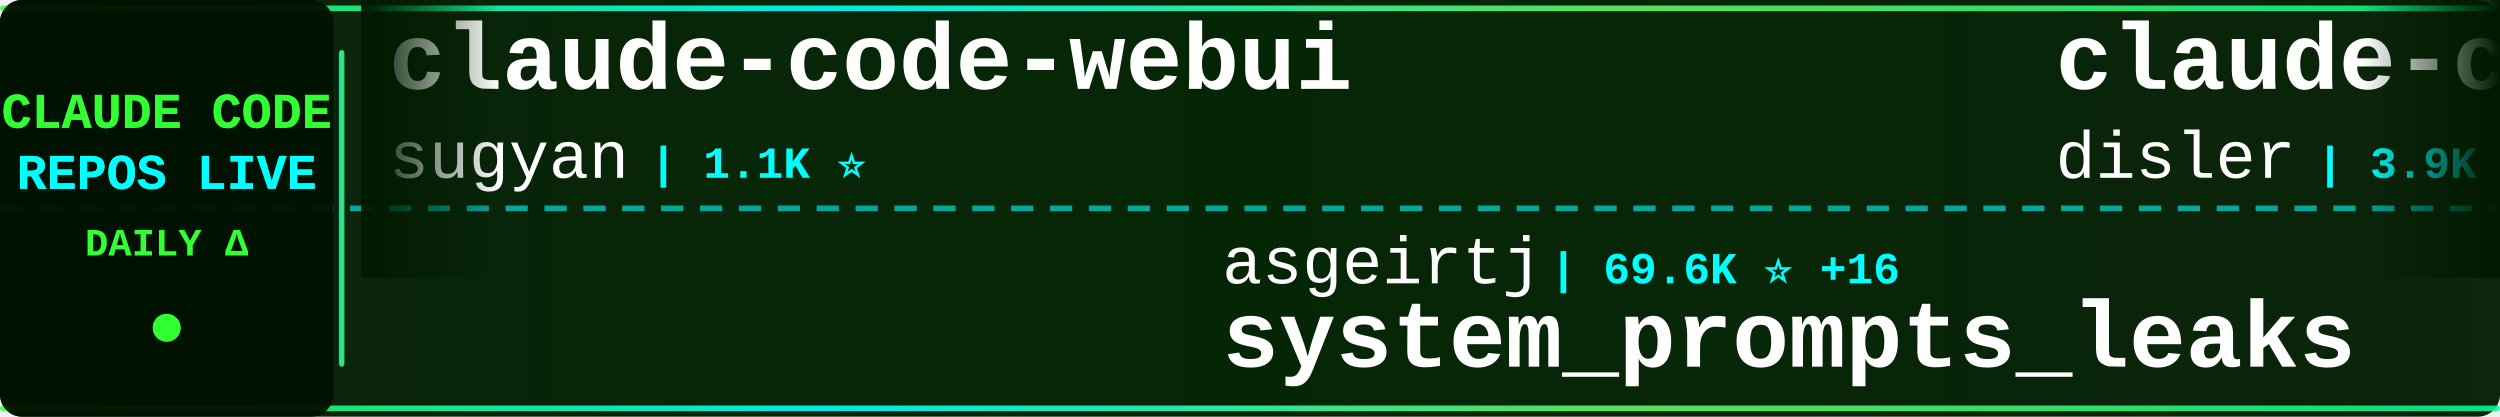
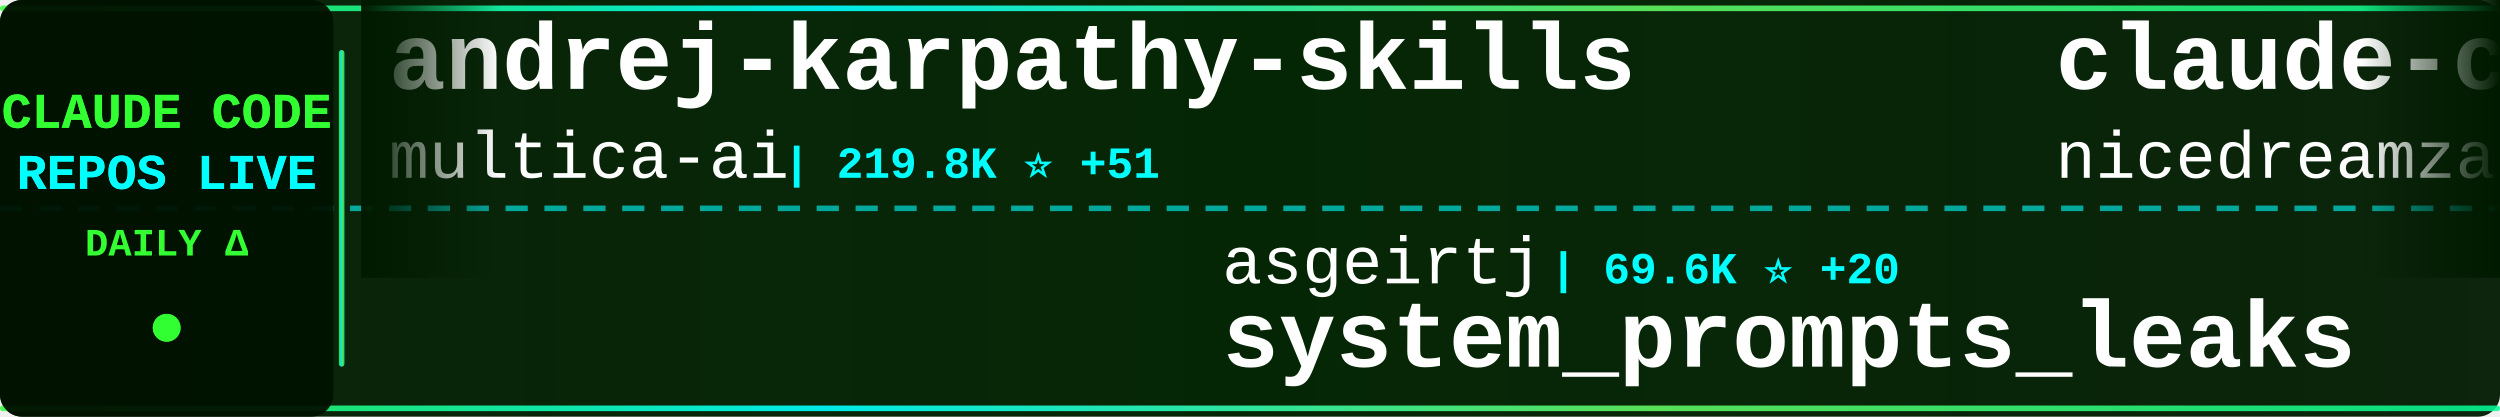
<svg xmlns="http://www.w3.org/2000/svg" width="900" height="150">
  <defs>
    <linearGradient id="tickerBg" x1="0%" y1="0%" x2="100%" y2="0%">
      <stop offset="0%" style="stop-color:#001a00;stop-opacity:0.95" />
      <stop offset="50%" style="stop-color:#002200;stop-opacity:0.98" />
      <stop offset="100%" style="stop-color:#001a00;stop-opacity:0.95" />
    </linearGradient>
    <linearGradient id="borderGrad" x1="0%" y1="0%" x2="100%" y2="0%">
      <stop offset="0%" style="stop-color:#33ff33;stop-opacity:0.85">
        <animate attributeName="stop-opacity" values="0.85;1;0.85" dur="2s" repeatCount="indefinite" />
      </stop>
      <stop offset="33%" style="stop-color:#00ffff;stop-opacity:0.9">
        <animate attributeName="stop-opacity" values="0.9;1;0.9" dur="2.2s" repeatCount="indefinite" />
      </stop>
      <stop offset="66%" style="stop-color:#66ff66;stop-opacity:0.85">
        <animate attributeName="stop-opacity" values="0.85;1;0.85" dur="1.8s" repeatCount="indefinite" />
      </stop>
      <stop offset="100%" style="stop-color:#00ff99;stop-opacity:0.85">
        <animate attributeName="stop-opacity" values="0.85;1;0.85" dur="2s" repeatCount="indefinite" />
      </stop>
    </linearGradient>
    <filter id="textGlow">
      <feGaussianBlur stdDeviation="0.1" result="coloredBlur" />
      <feMerge>
        <feMergeNode in="coloredBlur" />
        <feMergeNode in="SourceGraphic" />
      </feMerge>
    </filter>
    <filter id="metricGlow">
      <feGaussianBlur stdDeviation="0.2" result="coloredBlur" />
      <feMerge>
        <feMergeNode in="coloredBlur" />
        <feMergeNode in="SourceGraphic" />
      </feMerge>
    </filter>
    <linearGradient id="leftFade" x1="0%" y1="0%" x2="100%" y2="0%">
      <stop offset="0%" style="stop-color:#001a00;stop-opacity:1" />
      <stop offset="100%" style="stop-color:#001a00;stop-opacity:0" />
    </linearGradient>
    <linearGradient id="rightFade" x1="0%" y1="0%" x2="100%" y2="0%">
      <stop offset="0%" style="stop-color:#001a00;stop-opacity:0" />
      <stop offset="100%" style="stop-color:#001a00;stop-opacity:1" />
    </linearGradient>
  </defs>
  <rect width="900" height="150" fill="url(#tickerBg)" rx="8" />
  <rect x="0" y="2" width="900" height="2" fill="url(#borderGrad)" rx="1" />
  <rect x="0" y="146" width="900" height="2" fill="url(#borderGrad)" rx="1" />
  <line x1="0" y1="75" x2="900" y2="75" stroke="#00ffff" stroke-width="2" stroke-dasharray="8 6" opacity="0.6" />
  <rect x="0" y="0" width="120" height="150" fill="#001100" opacity="0.95" rx="8" />
  <text x="60" y="46" font-family="'Courier New', monospace" font-size="18" font-weight="bold" fill="#33ff33" text-anchor="middle" filter="url(#textGlow)">
    CLAUDE CODE
  </text>
  <text x="60" y="68" font-family="'Courier New', monospace" font-size="18" font-weight="bold" fill="#00ffff" text-anchor="middle" filter="url(#textGlow)">
    REPOS LIVE
  </text>
  <text x="60" y="92" font-family="'Courier New', monospace" font-size="14" font-weight="bold" fill="#33ff33" text-anchor="middle">
    DAILY Δ
  </text>
  <circle cx="60" cy="118" r="5" fill="#33ff33" filter="url(#metricGlow)">
    <animate attributeName="r" values="4;6;4" dur="1.5s" repeatCount="indefinite" />
    <animate attributeName="opacity" values="0.6;1;0.6" dur="1.5s" repeatCount="indefinite" />
  </circle>
  <rect x="122" y="18" width="2" height="114" fill="url(#borderGrad)" rx="1" />
  <clipPath id="tickerClip">
    <rect x="130" y="0" width="770" height="150" />
  </clipPath>
  <g clip-path="url(#tickerClip)">
    <g id="tickerItems">
      <animateTransform attributeName="transform" attributeType="XML" type="translate" from="0 0" to="-3000 0" dur="54s" repeatCount="indefinite" />
      <g transform="translate(0, 0)">
-         <text x="140" y="32" font-family="'Courier New', monospace" font-size="34" font-weight="bold" fill="#ffffff">claude-code-webui</text>
-         <text x="140" y="64" font-family="'Courier New', monospace" font-size="24" font-weight="normal" fill="#ffffff" opacity="1.0">sugyan</text>
-         <text x="234" y="64" font-family="'Courier New', monospace" font-size="16" font-weight="bold" fill="#00ffff"> | 1.1K ⭐</text>
+         <text x="140" y="32" font-family="'Courier New', monospace" font-size="34" font-weight="bold" fill="#ffffff">andrej-karpathy-skills</text>
+         <text x="140" y="64" font-family="'Courier New', monospace" font-size="24" font-weight="normal" fill="#ffffff" opacity="1.0">multica-ai</text>
+         <text x="282" y="64" font-family="'Courier New', monospace" font-size="16" font-weight="bold" fill="#00ffff"> | 219.8K ⭐ +51</text>
      </g>
      <g transform="translate(300, 0)">
        <text x="140" y="102" font-family="'Courier New', monospace" font-size="24" font-weight="normal" fill="#ffffff" opacity="1.0">asgeirtj</text>
-         <text x="258" y="102" font-family="'Courier New', monospace" font-size="16" font-weight="bold" fill="#00ffff"> | 69.6K ⭐ +16</text>
+         <text x="258" y="102" font-family="'Courier New', monospace" font-size="16" font-weight="bold" fill="#00ffff"> | 69.6K ⭐ +20</text>
        <text x="140" y="132" font-family="'Courier New', monospace" font-size="34" font-weight="bold" fill="#ffffff">system_prompts_leaks</text>
      </g>
      <g transform="translate(600, 0)">
-         <text x="140" y="32" font-family="'Courier New', monospace" font-size="34" font-weight="bold" fill="#ffffff">claude-code-hooks-master...</text>
-         <text x="140" y="64" font-family="'Courier New', monospace" font-size="24" font-weight="normal" fill="#ffffff" opacity="1.0">disler</text>
-         <text x="234" y="64" font-family="'Courier New', monospace" font-size="16" font-weight="bold" fill="#00ffff"> | 3.9K ⭐</text>
+         <text x="140" y="32" font-family="'Courier New', monospace" font-size="34" font-weight="bold" fill="#ffffff">claude-code-local</text>
+         <text x="140" y="64" font-family="'Courier New', monospace" font-size="24" font-weight="normal" fill="#ffffff" opacity="1.0">nicedreamzapp</text>
+         <text x="318" y="64" font-family="'Courier New', monospace" font-size="16" font-weight="bold" fill="#00ffff"> | 3.4K ⭐ +1</text>
      </g>
      <g transform="translate(900, 0)">
-         <text x="140" y="102" font-family="'Courier New', monospace" font-size="24" font-weight="normal" fill="#ffffff" opacity="1.0">ChrisWiles</text>
-         <text x="282" y="102" font-family="'Courier New', monospace" font-size="16" font-weight="bold" fill="#00ffff"> | 6.1K ⭐ -1</text>
-         <text x="140" y="132" font-family="'Courier New', monospace" font-size="34" font-weight="bold" fill="#ffffff">claude-code-showcase</text>
+         <text x="140" y="102" font-family="'Courier New', monospace" font-size="24" font-weight="normal" fill="#ffffff" opacity="1.0">overwirehq</text>
+         <text x="282" y="102" font-family="'Courier New', monospace" font-size="16" font-weight="bold" fill="#00ffff"> | 2.8K ⭐</text>
+         <text x="140" y="132" font-family="'Courier New', monospace" font-size="34" font-weight="bold" fill="#ffffff">claude-code-telegram</text>
      </g>
      <g transform="translate(1200, 0)">
-         <text x="140" y="32" font-family="'Courier New', monospace" font-size="34" font-weight="bold" fill="#ffffff">Claude-code</text>
-         <text x="140" y="64" font-family="'Courier New', monospace" font-size="24" font-weight="normal" fill="#ffffff" opacity="1.0">zstmfhy</text>
-         <text x="246" y="64" font-family="'Courier New', monospace" font-size="16" font-weight="bold" fill="#00ffff"> | 188 ⭐</text>
+         <text x="140" y="32" font-family="'Courier New', monospace" font-size="34" font-weight="bold" fill="#ffffff">everything-claude-code</text>
+         <text x="140" y="64" font-family="'Courier New', monospace" font-size="24" font-weight="normal" fill="#ffffff" opacity="1.0">WorldFlowAI</text>
+         <text x="294" y="64" font-family="'Courier New', monospace" font-size="16" font-weight="bold" fill="#00ffff"> | 4.7K ⭐ +10</text>
      </g>
      <g transform="translate(1500, 0)">
-         <text x="140" y="102" font-family="'Courier New', monospace" font-size="24" font-weight="normal" fill="#ffffff" opacity="1.0">luyao618</text>
-         <text x="258" y="102" font-family="'Courier New', monospace" font-size="16" font-weight="bold" fill="#00ffff"> | 1.7K ⭐ +1</text>
-         <text x="140" y="132" font-family="'Courier New', monospace" font-size="34" font-weight="bold" fill="#ffffff">Claude-Code-Source-Study</text>
+         <text x="140" y="102" font-family="'Courier New', monospace" font-size="24" font-weight="normal" fill="#ffffff" opacity="1.0">pengchengneo</text>
+         <text x="306" y="102" font-family="'Courier New', monospace" font-size="16" font-weight="bold" fill="#00ffff"> | 1.8K ⭐</text>
+         <text x="140" y="132" font-family="'Courier New', monospace" font-size="34" font-weight="bold" fill="#ffffff">Claude-Code</text>
      </g>
      <g transform="translate(1800, 0)">
-         <text x="140" y="32" font-family="'Courier New', monospace" font-size="34" font-weight="bold" fill="#ffffff">sc-claude-code-files</text>
-         <text x="140" y="64" font-family="'Courier New', monospace" font-size="24" font-weight="normal" fill="#ffffff" opacity="1.0">https-deeplearning-ai</text>
-         <text x="414" y="64" font-family="'Courier New', monospace" font-size="16" font-weight="bold" fill="#00ffff"> | 556 ⭐</text>
+         <text x="140" y="32" font-family="'Courier New', monospace" font-size="34" font-weight="bold" fill="#ffffff">claude-code-guide</text>
+         <text x="140" y="64" font-family="'Courier New', monospace" font-size="24" font-weight="normal" fill="#ffffff" opacity="1.0">zebbern</text>
+         <text x="246" y="64" font-family="'Courier New', monospace" font-size="16" font-weight="bold" fill="#00ffff"> | 4.7K ⭐</text>
      </g>
      <g transform="translate(2100, 0)">
-         <text x="140" y="102" font-family="'Courier New', monospace" font-size="24" font-weight="normal" fill="#ffffff" opacity="1.0">Pimzino</text>
-         <text x="246" y="102" font-family="'Courier New', monospace" font-size="16" font-weight="bold" fill="#00ffff"> | 3.9K ⭐</text>
-         <text x="140" y="132" font-family="'Courier New', monospace" font-size="34" font-weight="bold" fill="#ffffff">claude-code-spec-workflo...</text>
+         <text x="140" y="102" font-family="'Courier New', monospace" font-size="24" font-weight="normal" fill="#ffffff" opacity="1.0">KPR111</text>
+         <text x="234" y="102" font-family="'Courier New', monospace" font-size="16" font-weight="bold" fill="#00ffff"> | 18 ⭐</text>
+         <text x="140" y="132" font-family="'Courier New', monospace" font-size="34" font-weight="bold" fill="#ffffff">Claude-Code</text>
      </g>
      <g transform="translate(2400, 0)">
-         <text x="140" y="32" font-family="'Courier New', monospace" font-size="34" font-weight="bold" fill="#ffffff">claude-code-infrastructu...</text>
-         <text x="140" y="64" font-family="'Courier New', monospace" font-size="24" font-weight="normal" fill="#ffffff" opacity="1.0">diet103</text>
-         <text x="246" y="64" font-family="'Courier New', monospace" font-size="16" font-weight="bold" fill="#00ffff"> | 10.0K ⭐ +1</text>
+         <text x="140" y="32" font-family="'Courier New', monospace" font-size="34" font-weight="bold" fill="#ffffff">claude-code-router</text>
+         <text x="140" y="64" font-family="'Courier New', monospace" font-size="24" font-weight="normal" fill="#ffffff" opacity="1.0">musistudio</text>
+         <text x="282" y="64" font-family="'Courier New', monospace" font-size="16" font-weight="bold" fill="#00ffff"> | 37.7K ⭐ +7</text>
      </g>
      <g transform="translate(2700, 0)">
-         <text x="140" y="102" font-family="'Courier New', monospace" font-size="24" font-weight="normal" fill="#ffffff" opacity="1.0">techjarves</text>
-         <text x="282" y="102" font-family="'Courier New', monospace" font-size="16" font-weight="bold" fill="#00ffff"> | 1.6K ⭐</text>
-         <text x="140" y="132" font-family="'Courier New', monospace" font-size="34" font-weight="bold" fill="#ffffff">ClaudeCode-Portable</text>
+         <text x="140" y="102" font-family="'Courier New', monospace" font-size="24" font-weight="normal" fill="#ffffff" opacity="1.0">daymade</text>
+         <text x="246" y="102" font-family="'Courier New', monospace" font-size="16" font-weight="bold" fill="#00ffff"> | 1.5K ⭐ +2</text>
+         <text x="140" y="132" font-family="'Courier New', monospace" font-size="34" font-weight="bold" fill="#ffffff">claude-code-skills</text>
      </g>
      <g transform="translate(3000, 0)">
-         <text x="140" y="32" font-family="'Courier New', monospace" font-size="34" font-weight="bold" fill="#ffffff">claude-code-webui</text>
-         <text x="140" y="64" font-family="'Courier New', monospace" font-size="24" font-weight="normal" fill="#ffffff" opacity="1.0">sugyan</text>
-         <text x="234" y="64" font-family="'Courier New', monospace" font-size="16" font-weight="bold" fill="#00ffff"> | 1.1K ⭐</text>
+         <text x="140" y="32" font-family="'Courier New', monospace" font-size="34" font-weight="bold" fill="#ffffff">andrej-karpathy-skills</text>
+         <text x="140" y="64" font-family="'Courier New', monospace" font-size="24" font-weight="normal" fill="#ffffff" opacity="1.0">multica-ai</text>
+         <text x="282" y="64" font-family="'Courier New', monospace" font-size="16" font-weight="bold" fill="#00ffff"> | 219.8K ⭐ +51</text>
      </g>
      <g transform="translate(3300, 0)">
        <text x="140" y="102" font-family="'Courier New', monospace" font-size="24" font-weight="normal" fill="#ffffff" opacity="1.0">asgeirtj</text>
-         <text x="258" y="102" font-family="'Courier New', monospace" font-size="16" font-weight="bold" fill="#00ffff"> | 69.6K ⭐ +16</text>
+         <text x="258" y="102" font-family="'Courier New', monospace" font-size="16" font-weight="bold" fill="#00ffff"> | 69.6K ⭐ +20</text>
        <text x="140" y="132" font-family="'Courier New', monospace" font-size="34" font-weight="bold" fill="#ffffff">system_prompts_leaks</text>
      </g>
      <g transform="translate(3600, 0)">
-         <text x="140" y="32" font-family="'Courier New', monospace" font-size="34" font-weight="bold" fill="#ffffff">claude-code-hooks-master...</text>
-         <text x="140" y="64" font-family="'Courier New', monospace" font-size="24" font-weight="normal" fill="#ffffff" opacity="1.0">disler</text>
-         <text x="234" y="64" font-family="'Courier New', monospace" font-size="16" font-weight="bold" fill="#00ffff"> | 3.9K ⭐</text>
+         <text x="140" y="32" font-family="'Courier New', monospace" font-size="34" font-weight="bold" fill="#ffffff">claude-code-local</text>
+         <text x="140" y="64" font-family="'Courier New', monospace" font-size="24" font-weight="normal" fill="#ffffff" opacity="1.0">nicedreamzapp</text>
+         <text x="318" y="64" font-family="'Courier New', monospace" font-size="16" font-weight="bold" fill="#00ffff"> | 3.4K ⭐ +1</text>
      </g>
      <g transform="translate(3900, 0)">
-         <text x="140" y="102" font-family="'Courier New', monospace" font-size="24" font-weight="normal" fill="#ffffff" opacity="1.0">ChrisWiles</text>
-         <text x="282" y="102" font-family="'Courier New', monospace" font-size="16" font-weight="bold" fill="#00ffff"> | 6.1K ⭐ -1</text>
-         <text x="140" y="132" font-family="'Courier New', monospace" font-size="34" font-weight="bold" fill="#ffffff">claude-code-showcase</text>
+         <text x="140" y="102" font-family="'Courier New', monospace" font-size="24" font-weight="normal" fill="#ffffff" opacity="1.0">overwirehq</text>
+         <text x="282" y="102" font-family="'Courier New', monospace" font-size="16" font-weight="bold" fill="#00ffff"> | 2.8K ⭐</text>
+         <text x="140" y="132" font-family="'Courier New', monospace" font-size="34" font-weight="bold" fill="#ffffff">claude-code-telegram</text>
      </g>
    </g>
  </g>
  <rect x="130" y="0" width="50" height="100" fill="url(#leftFade)" />
  <rect x="850" y="0" width="50" height="100" fill="url(#rightFade)" />
</svg>
